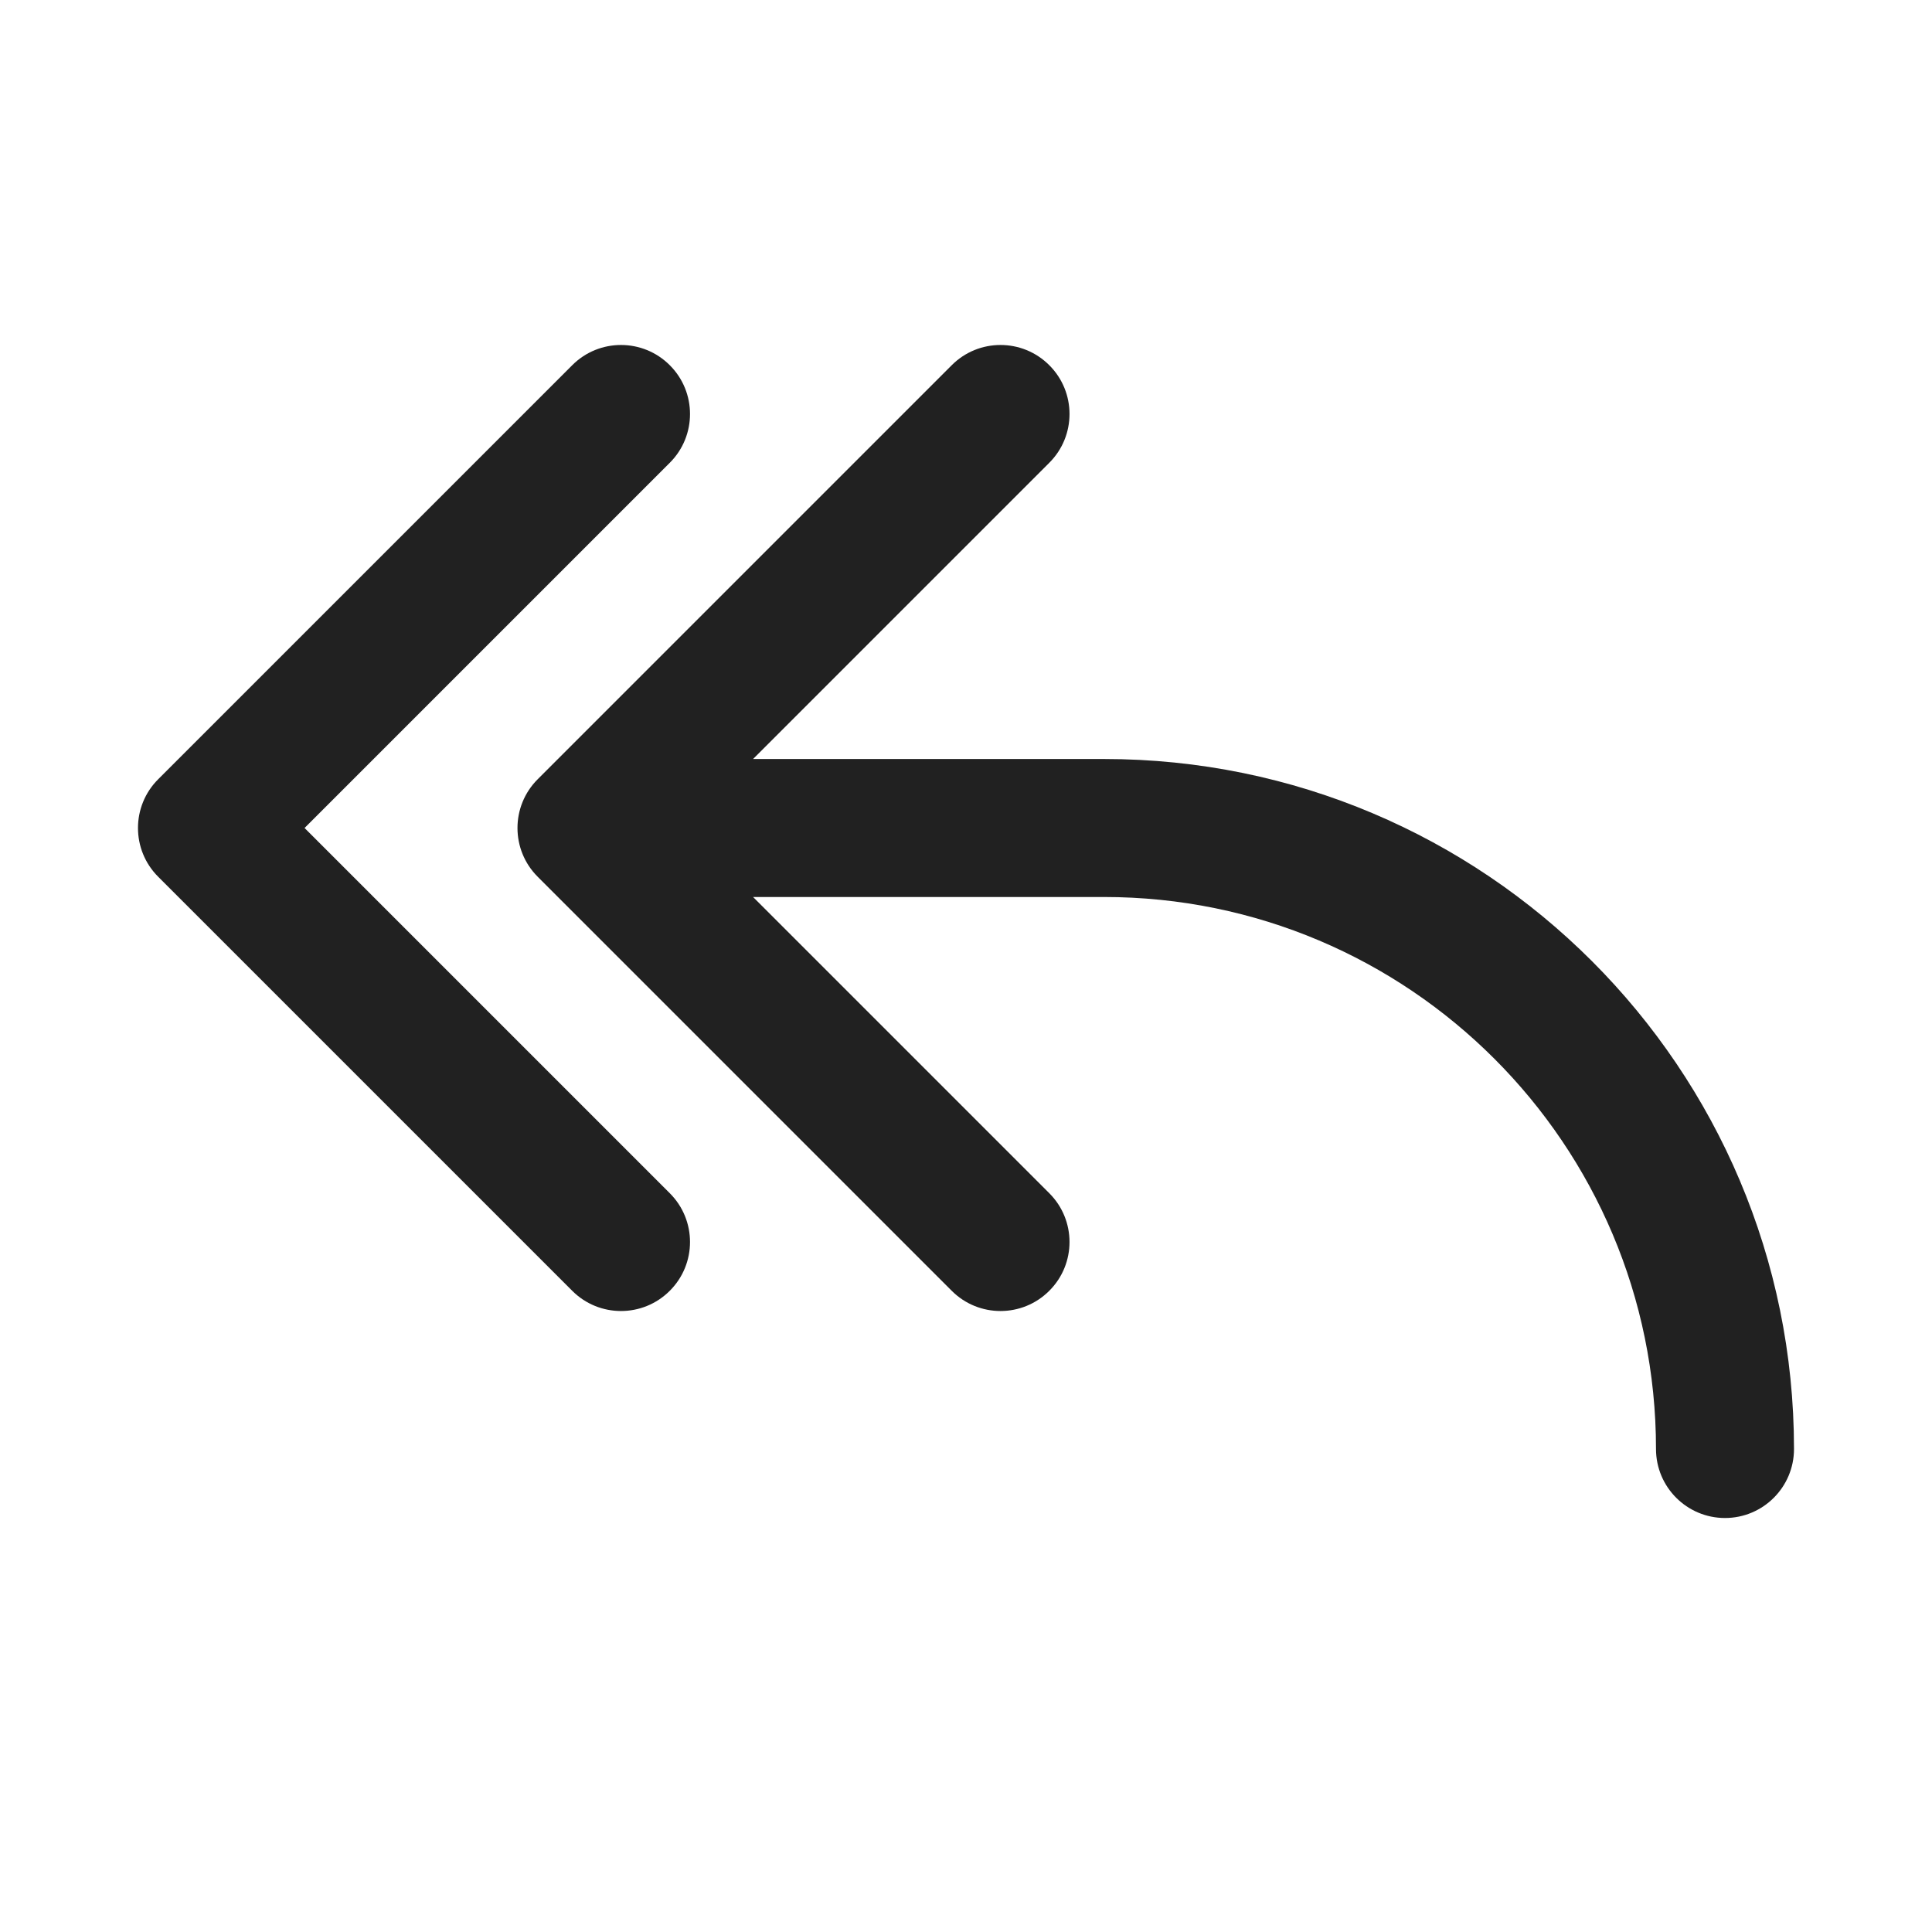
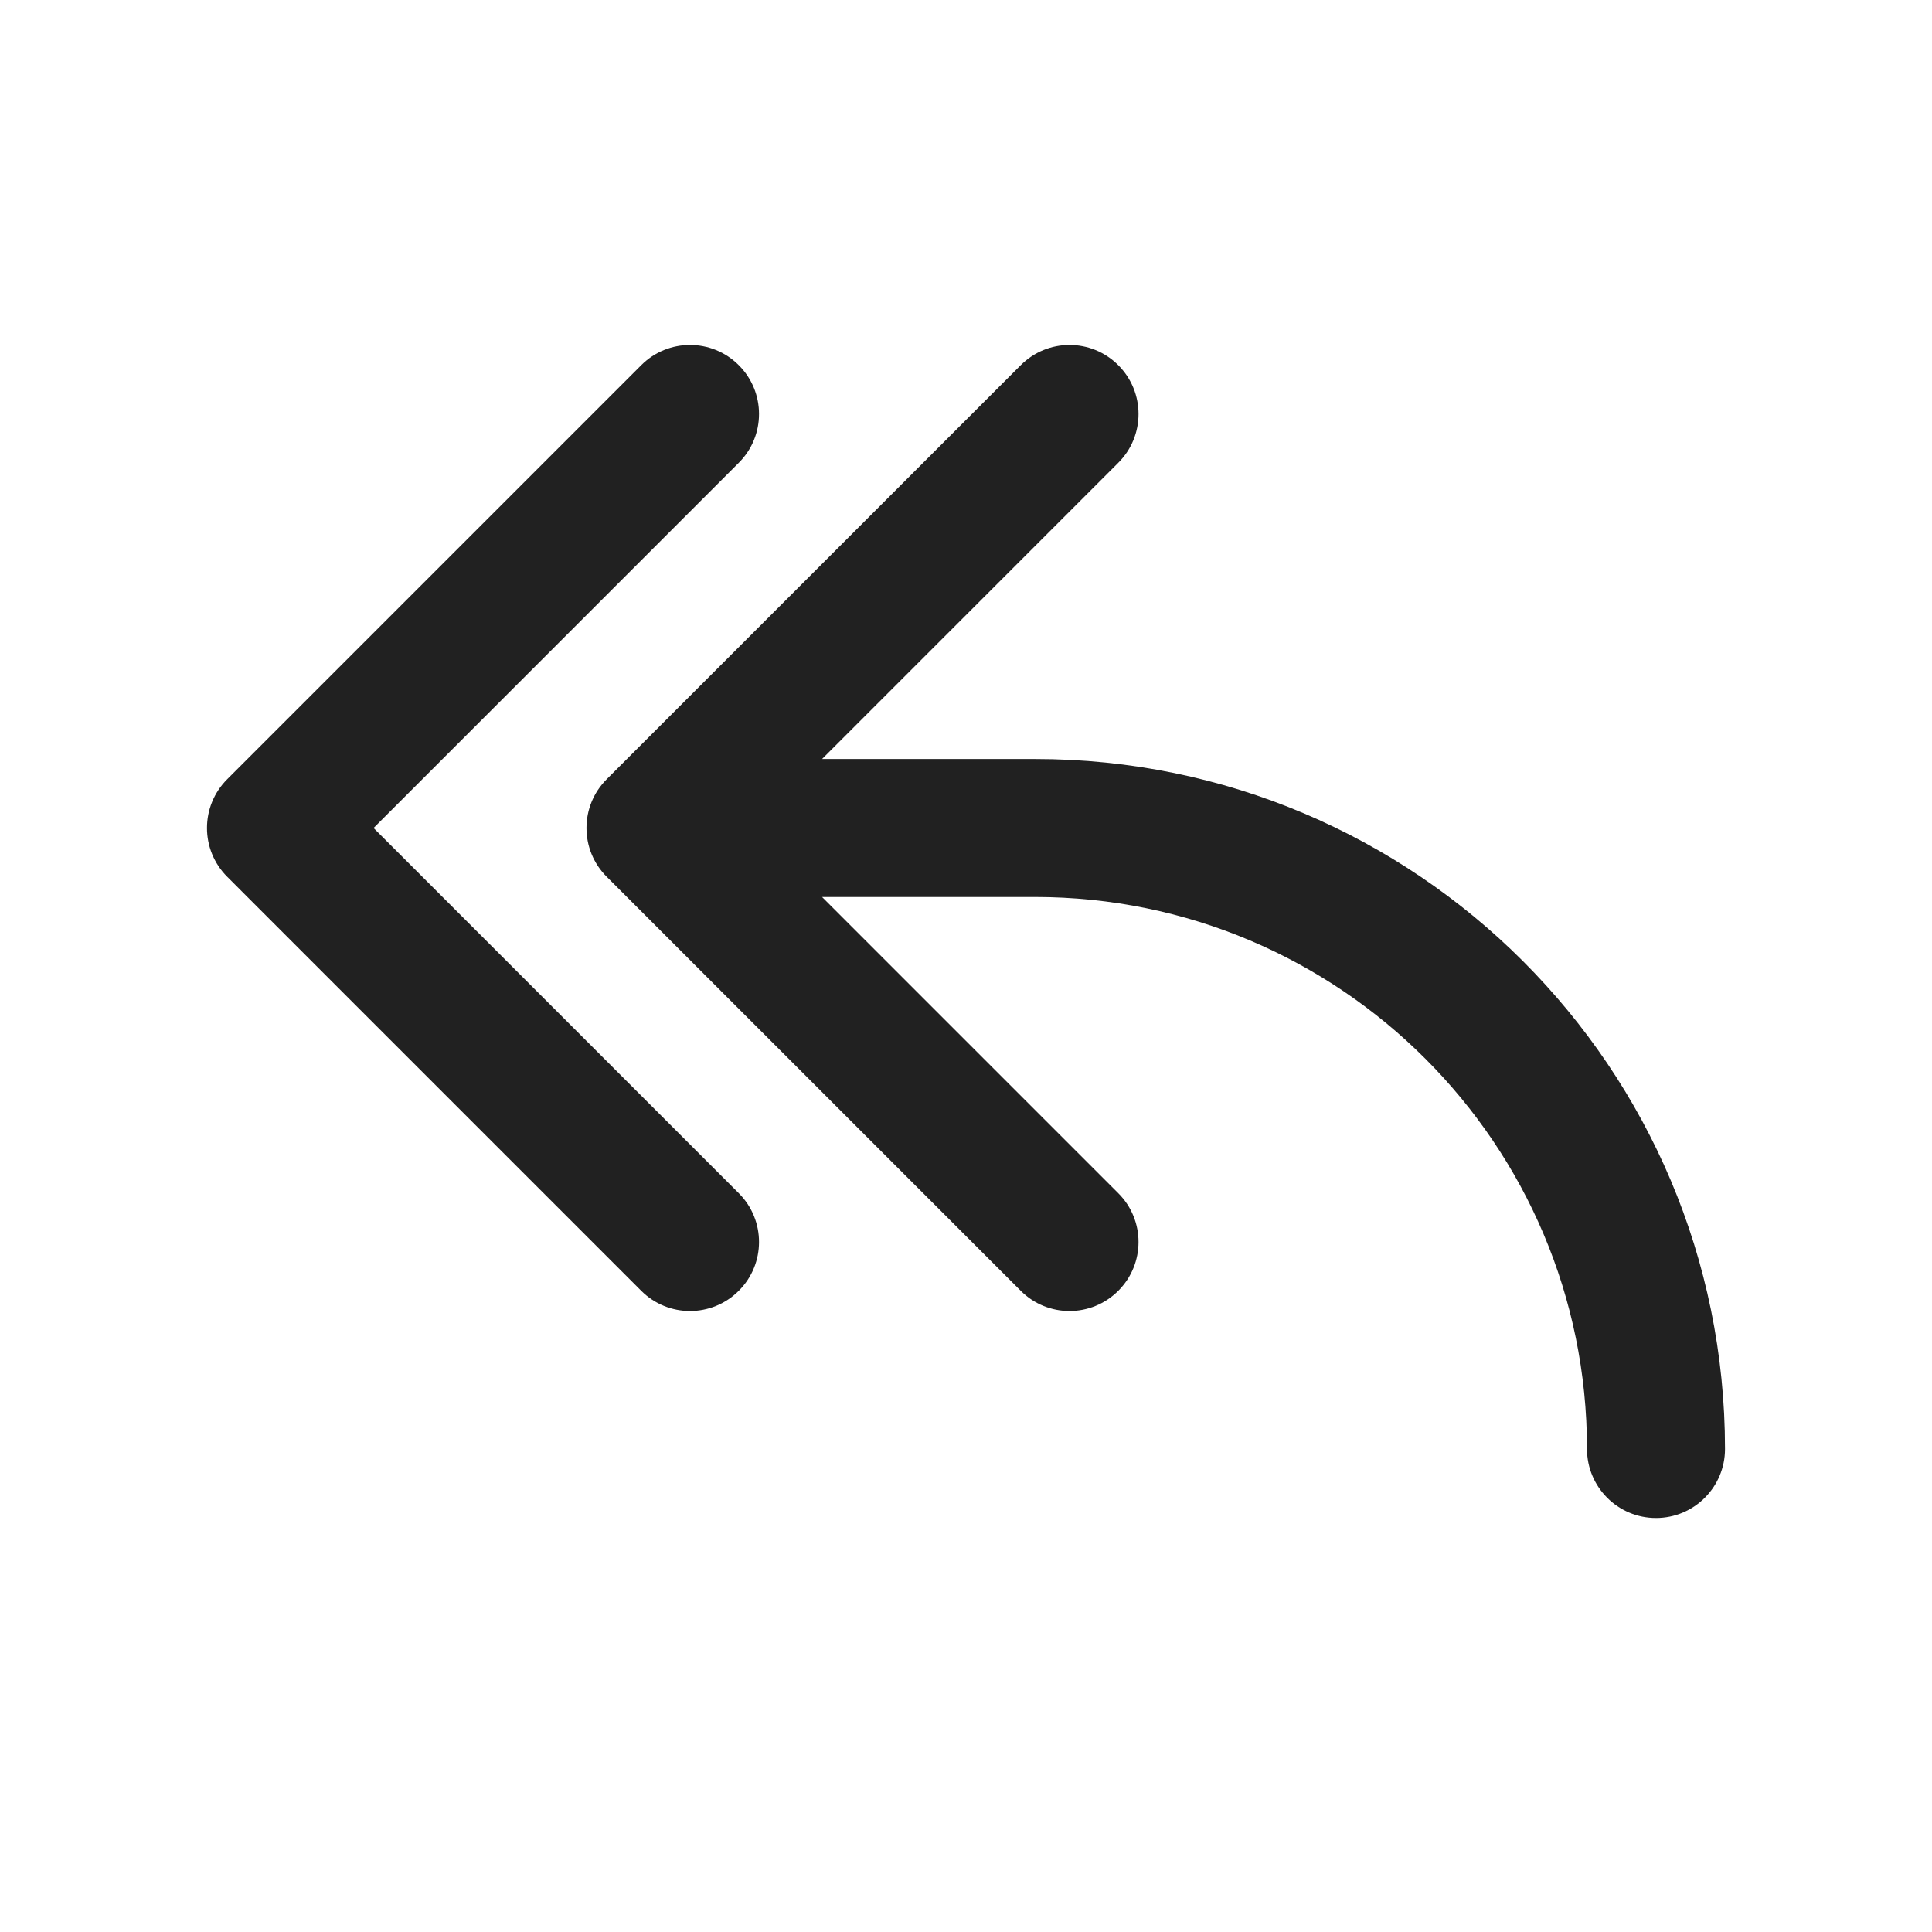
<svg xmlns="http://www.w3.org/2000/svg" width="28" height="28" viewBox="0 0 28 28" fill="none">
-   <path d="M9.707 5.293C10.098 5.683 10.098 6.317 9.707 6.707L4.414 12L9.707 17.293C10.098 17.683 10.098 18.317 9.707 18.707C9.317 19.098 8.683 19.098 8.293 18.707L2.293 12.707C1.902 12.317 1.902 11.683 2.293 11.293L8.293 5.293C8.683 4.902 9.317 4.902 9.707 5.293ZM15.207 5.293C15.598 5.683 15.598 6.317 15.207 6.707L10.914 11H16C21.523 11 26 15.477 26 21C26 21.552 25.552 22 25 22C24.448 22 24 21.552 24 21C24 16.582 20.418 13 16 13H10.914L15.207 17.293C15.598 17.683 15.598 18.317 15.207 18.707C14.817 19.098 14.183 19.098 13.793 18.707L7.793 12.707C7.402 12.317 7.402 11.683 7.793 11.293L13.793 5.293C14.183 4.902 14.817 4.902 15.207 5.293Z" fill="#212121" />
+   <path d="M10.707 5.293C11.098 5.683 11.098 6.317 10.707 6.707L5.414 12L10.707 17.293C11.098 17.683 11.098 18.317 10.707 18.707C10.317 19.098 9.683 19.098 9.293 18.707L3.293 12.707C2.902 12.317 2.902 11.683 3.293 11.293L9.293 5.293C9.683 4.902 10.317 4.902 10.707 5.293ZM16.207 5.293C16.598 5.683 16.598 6.317 16.207 6.707L11.914 11H15C20.523 11 25 15.477 25 21C25 21.552 24.552 22 24 22C23.448 22 23 21.552 23 21C23 16.582 19.418 13 15 13H11.914L16.207 17.293C16.598 17.683 16.598 18.317 16.207 18.707C15.817 19.098 15.183 19.098 14.793 18.707L8.793 12.707C8.402 12.317 8.402 11.683 8.793 11.293L14.793 5.293C15.183 4.902 15.817 4.902 16.207 5.293Z" fill="#212121" />
</svg>
